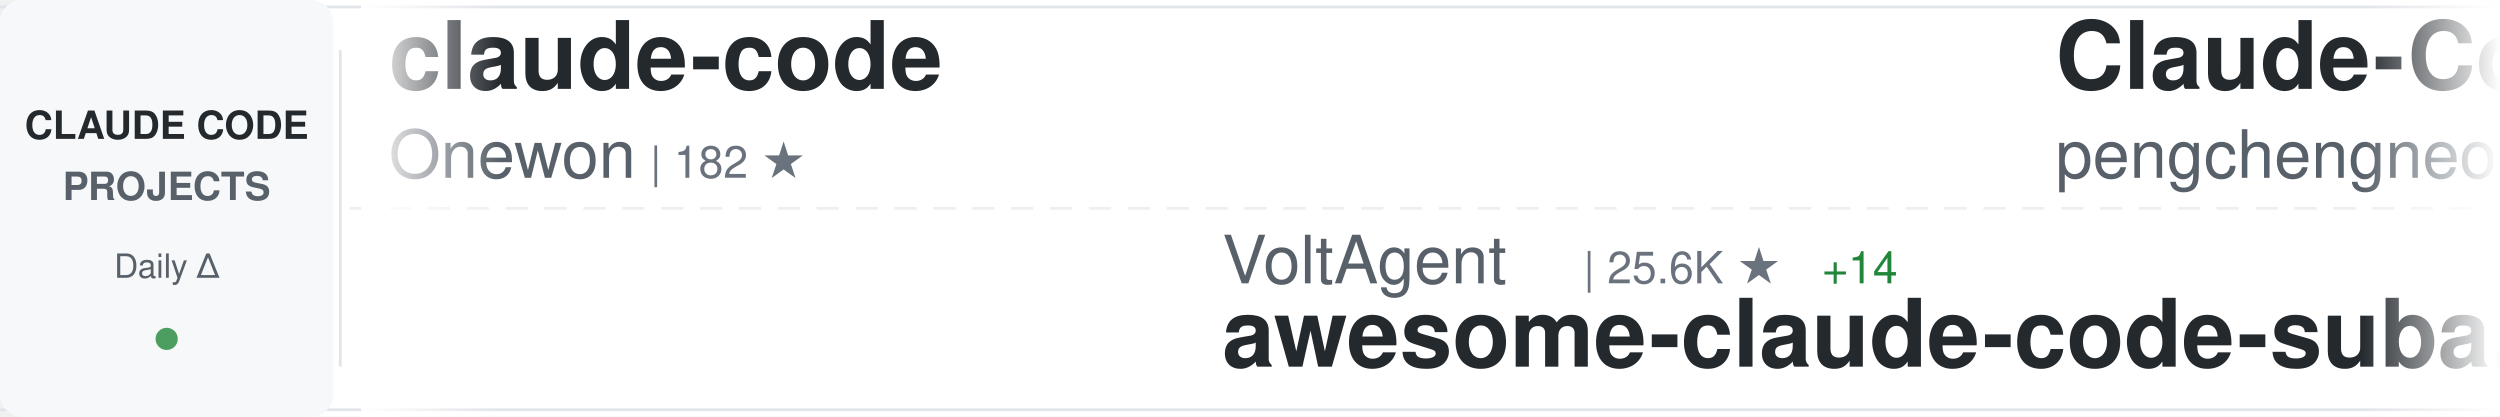
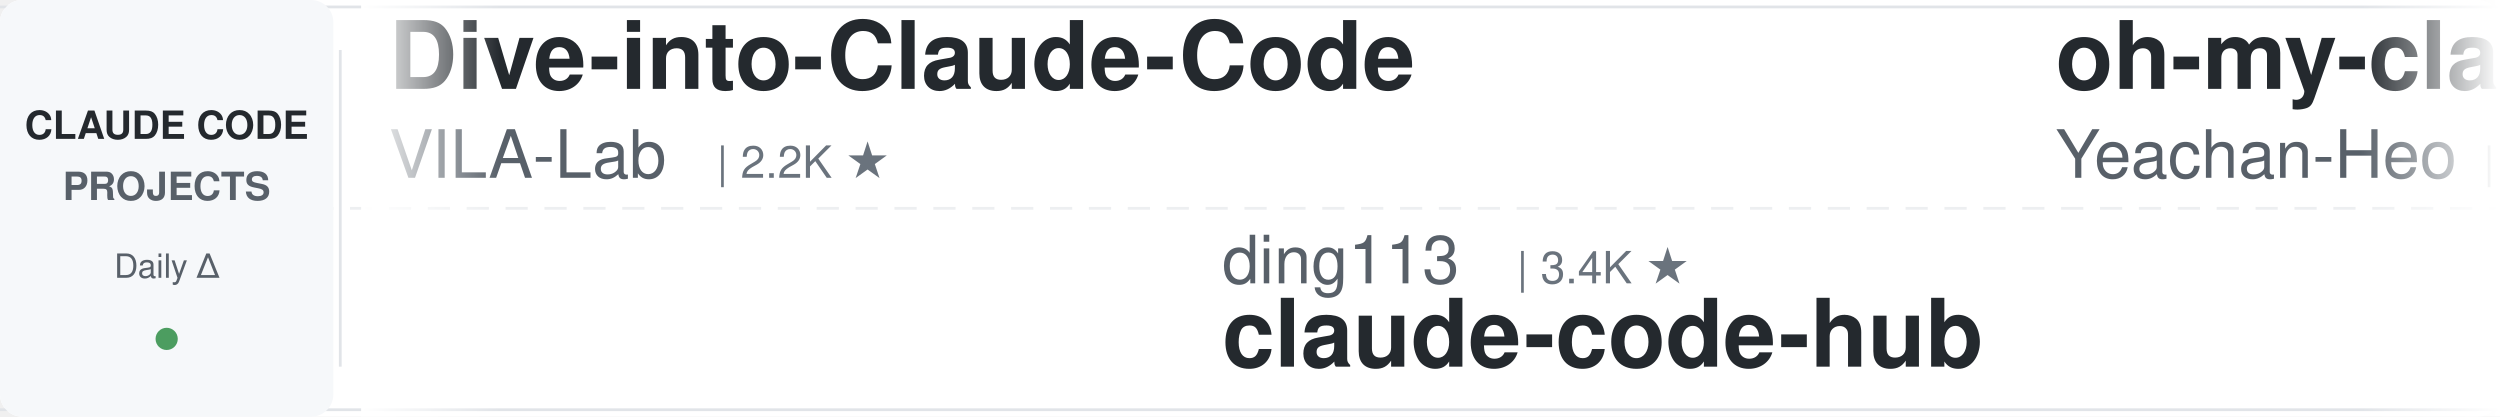
<svg xmlns="http://www.w3.org/2000/svg" width="900" height="150">
  <defs>
    <linearGradient id="awesomeLeftFade" x1="0%" y1="0%" x2="100%" y2="0%">
      <stop offset="0%" style="stop-color:#ffffff;stop-opacity:1" />
      <stop offset="100%" style="stop-color:#ffffff;stop-opacity:0" />
    </linearGradient>
    <linearGradient id="awesomeRightFade" x1="0%" y1="0%" x2="100%" y2="0%">
      <stop offset="0%" style="stop-color:#ffffff;stop-opacity:0" />
      <stop offset="100%" style="stop-color:#ffffff;stop-opacity:1" />
    </linearGradient>
  </defs>
  <rect width="900" height="150" fill="#ffffff" rx="8" />
  <rect x="0" y="2" width="900" height="1" fill="#e1e4e8" />
  <rect x="0" y="147" width="900" height="1" fill="#e1e4e8" />
  <line x1="0" y1="75" x2="900" y2="75" stroke="#e1e4e8" stroke-width="1" stroke-dasharray="8 6" opacity="0.6" />
  <rect x="0" y="0" width="120" height="150" fill="#f6f8fa" rx="8" />
  <text x="60" y="50" font-family="-apple-system, BlinkMacSystemFont, 'Segoe UI', Helvetica, Arial, sans-serif" font-size="14" font-weight="600" fill="#24292e" text-anchor="middle">CLAUDE CODE</text>
  <text x="60" y="72" font-family="-apple-system, BlinkMacSystemFont, 'Segoe UI', Helvetica, Arial, sans-serif" font-size="14" font-weight="600" fill="#586069" text-anchor="middle">PROJECTS</text>
  <text x="60" y="100" font-family="-apple-system, BlinkMacSystemFont, 'Segoe UI', Helvetica, Arial, sans-serif" font-size="12" font-weight="500" fill="#586069" text-anchor="middle">Daily Δ</text>
  <circle cx="60" cy="122" r="4" fill="#22863a" opacity="0.8" />
  <rect x="122" y="18" width="1" height="114" fill="#e1e4e8" />
  <clipPath id="awesomeTickerClip">
    <rect x="130" y="0" width="770" height="150" />
  </clipPath>
  <g clip-path="url(#awesomeTickerClip)">
    <g id="awesomeTickerItems">
      <animateTransform attributeName="transform" attributeType="XML" type="translate" from="0 0" to="-3000 0" dur="54s" repeatCount="indefinite" />
      <g transform="translate(0, 0)">
-         <text x="140" y="32" font-family="-apple-system, BlinkMacSystemFont, 'Segoe UI', Helvetica, Arial, sans-serif" font-size="34" font-weight="600" fill="#24292e">claude-code</text>
-         <text x="140" y="64" font-family="-apple-system, BlinkMacSystemFont, 'Segoe UI', Helvetica, Arial, sans-serif" font-size="24" font-weight="400" fill="#586069">Onewon</text>
-         <text x="234" y="64" font-family="-apple-system, BlinkMacSystemFont, 'Segoe UI', Helvetica, Arial, sans-serif" font-size="16" font-weight="500" fill="#6a737d">| 182 ★</text>
+         <text x="140" y="32" font-family="-apple-system, BlinkMacSystemFont, 'Segoe UI', Helvetica, Arial, sans-serif" font-size="34" font-weight="600" fill="#24292e">Dive-into-Claude-Code</text>
+         <text x="140" y="64" font-family="-apple-system, BlinkMacSystemFont, 'Segoe UI', Helvetica, Arial, sans-serif" font-size="24" font-weight="400" fill="#586069">VILA-Lab</text>
+         <text x="258" y="64" font-family="-apple-system, BlinkMacSystemFont, 'Segoe UI', Helvetica, Arial, sans-serif" font-size="16" font-weight="500" fill="#6a737d">| 2.2K ★</text>
      </g>
      <g transform="translate(300, 0)">
-         <text x="140" y="102" font-family="-apple-system, BlinkMacSystemFont, 'Segoe UI', Helvetica, Arial, sans-serif" font-size="24" font-weight="400" fill="#586069">VoltAgent</text>
-         <text x="270" y="102" font-family="-apple-system, BlinkMacSystemFont, 'Segoe UI', Helvetica, Arial, sans-serif" font-size="16" font-weight="500" fill="#6a737d">| 25.6K ★</text>
-         <text x="356" y="102" font-family="-apple-system, BlinkMacSystemFont, 'Segoe UI', Helvetica, Arial, sans-serif" font-size="16" font-weight="500" fill="#22863a"> +14</text>
-         <text x="140" y="132" font-family="-apple-system, BlinkMacSystemFont, 'Segoe UI', Helvetica, Arial, sans-serif" font-size="34" font-weight="600" fill="#24292e">awesome-claude-code-suba...</text>
+         <text x="140" y="102" font-family="-apple-system, BlinkMacSystemFont, 'Segoe UI', Helvetica, Arial, sans-serif" font-size="24" font-weight="400" fill="#586069">ding113</text>
+         <text x="246" y="102" font-family="-apple-system, BlinkMacSystemFont, 'Segoe UI', Helvetica, Arial, sans-serif" font-size="16" font-weight="500" fill="#6a737d">| 3.4K ★</text>
+         <text x="140" y="132" font-family="-apple-system, BlinkMacSystemFont, 'Segoe UI', Helvetica, Arial, sans-serif" font-size="34" font-weight="600" fill="#24292e">claude-code-hub</text>
      </g>
      <g transform="translate(600, 0)">
-         <text x="140" y="32" font-family="-apple-system, BlinkMacSystemFont, 'Segoe UI', Helvetica, Arial, sans-serif" font-size="34" font-weight="600" fill="#24292e">Claude-Code</text>
-         <text x="140" y="64" font-family="-apple-system, BlinkMacSystemFont, 'Segoe UI', Helvetica, Arial, sans-serif" font-size="24" font-weight="400" fill="#586069">pengchengneo</text>
-         <text x="306" y="64" font-family="-apple-system, BlinkMacSystemFont, 'Segoe UI', Helvetica, Arial, sans-serif" font-size="16" font-weight="500" fill="#6a737d">| 1.8K ★</text>
+         <text x="140" y="32" font-family="-apple-system, BlinkMacSystemFont, 'Segoe UI', Helvetica, Arial, sans-serif" font-size="34" font-weight="600" fill="#24292e">oh-my-claudecode</text>
+         <text x="140" y="64" font-family="-apple-system, BlinkMacSystemFont, 'Segoe UI', Helvetica, Arial, sans-serif" font-size="24" font-weight="400" fill="#586069">Yeachan-Heo</text>
+         <text x="294" y="64" font-family="-apple-system, BlinkMacSystemFont, 'Segoe UI', Helvetica, Arial, sans-serif" font-size="16" font-weight="500" fill="#6a737d">| 39.7K ★</text>
+         <text x="380" y="64" font-family="-apple-system, BlinkMacSystemFont, 'Segoe UI', Helvetica, Arial, sans-serif" font-size="16" font-weight="500" fill="#22863a"> +9</text>
      </g>
      <g transform="translate(900, 0)">
-         <text x="140" y="102" font-family="-apple-system, BlinkMacSystemFont, 'Segoe UI', Helvetica, Arial, sans-serif" font-size="24" font-weight="400" fill="#586069">anthropics</text>
-         <text x="282" y="102" font-family="-apple-system, BlinkMacSystemFont, 'Segoe UI', Helvetica, Arial, sans-serif" font-size="16" font-weight="500" fill="#6a737d">| 6.3K ★</text>
-         <text x="140" y="132" font-family="-apple-system, BlinkMacSystemFont, 'Segoe UI', Helvetica, Arial, sans-serif" font-size="34" font-weight="600" fill="#24292e">claude-code-security-rev...</text>
+         <text x="140" y="102" font-family="-apple-system, BlinkMacSystemFont, 'Segoe UI', Helvetica, Arial, sans-serif" font-size="24" font-weight="400" fill="#586069">ochamber</text>
+         <text x="258" y="102" font-family="-apple-system, BlinkMacSystemFont, 'Segoe UI', Helvetica, Arial, sans-serif" font-size="16" font-weight="500" fill="#6a737d">| 5 ★</text>
+         <text x="140" y="132" font-family="-apple-system, BlinkMacSystemFont, 'Segoe UI', Helvetica, Arial, sans-serif" font-size="34" font-weight="600" fill="#24292e">claude-code</text>
      </g>
      <g transform="translate(1200, 0)">
-         <text x="140" y="32" font-family="-apple-system, BlinkMacSystemFont, 'Segoe UI', Helvetica, Arial, sans-serif" font-size="34" font-weight="600" fill="#24292e">claude-code-settings</text>
-         <text x="140" y="64" font-family="-apple-system, BlinkMacSystemFont, 'Segoe UI', Helvetica, Arial, sans-serif" font-size="24" font-weight="400" fill="#586069">feiskyer</text>
-         <text x="258" y="64" font-family="-apple-system, BlinkMacSystemFont, 'Segoe UI', Helvetica, Arial, sans-serif" font-size="16" font-weight="500" fill="#6a737d">| 1.7K ★</text>
-         <text x="335" y="64" font-family="-apple-system, BlinkMacSystemFont, 'Segoe UI', Helvetica, Arial, sans-serif" font-size="16" font-weight="500" fill="#22863a"> +1</text>
+         <text x="140" y="32" font-family="-apple-system, BlinkMacSystemFont, 'Segoe UI', Helvetica, Arial, sans-serif" font-size="34" font-weight="600" fill="#24292e">collection-claude-code-s...</text>
+         <text x="140" y="64" font-family="-apple-system, BlinkMacSystemFont, 'Segoe UI', Helvetica, Arial, sans-serif" font-size="24" font-weight="400" fill="#586069">chauncygu</text>
+         <text x="270" y="64" font-family="-apple-system, BlinkMacSystemFont, 'Segoe UI', Helvetica, Arial, sans-serif" font-size="16" font-weight="500" fill="#6a737d">| 2.8K ★</text>
      </g>
      <g transform="translate(1500, 0)">
-         <text x="140" y="102" font-family="-apple-system, BlinkMacSystemFont, 'Segoe UI', Helvetica, Arial, sans-serif" font-size="24" font-weight="400" fill="#586069">Tinkeringg-Lab</text>
-         <text x="330" y="102" font-family="-apple-system, BlinkMacSystemFont, 'Segoe UI', Helvetica, Arial, sans-serif" font-size="16" font-weight="500" fill="#6a737d">| 215 ★</text>
+         <text x="140" y="102" font-family="-apple-system, BlinkMacSystemFont, 'Segoe UI', Helvetica, Arial, sans-serif" font-size="24" font-weight="400" fill="#586069">Onewon</text>
+         <text x="234" y="102" font-family="-apple-system, BlinkMacSystemFont, 'Segoe UI', Helvetica, Arial, sans-serif" font-size="16" font-weight="500" fill="#6a737d">| 182 ★</text>
        <text x="140" y="132" font-family="-apple-system, BlinkMacSystemFont, 'Segoe UI', Helvetica, Arial, sans-serif" font-size="34" font-weight="600" fill="#24292e">claude-code</text>
      </g>
      <g transform="translate(1800, 0)">
-         <text x="140" y="32" font-family="-apple-system, BlinkMacSystemFont, 'Segoe UI', Helvetica, Arial, sans-serif" font-size="34" font-weight="600" fill="#24292e">Claude-Code</text>
-         <text x="140" y="64" font-family="-apple-system, BlinkMacSystemFont, 'Segoe UI', Helvetica, Arial, sans-serif" font-size="24" font-weight="400" fill="#586069">KPR111</text>
-         <text x="234" y="64" font-family="-apple-system, BlinkMacSystemFont, 'Segoe UI', Helvetica, Arial, sans-serif" font-size="16" font-weight="500" fill="#6a737d">| 18 ★</text>
+         <text x="140" y="32" font-family="-apple-system, BlinkMacSystemFont, 'Segoe UI', Helvetica, Arial, sans-serif" font-size="34" font-weight="600" fill="#24292e">everything-claude-code</text>
+         <text x="140" y="64" font-family="-apple-system, BlinkMacSystemFont, 'Segoe UI', Helvetica, Arial, sans-serif" font-size="24" font-weight="400" fill="#586069">WorldFlowAI</text>
+         <text x="294" y="64" font-family="-apple-system, BlinkMacSystemFont, 'Segoe UI', Helvetica, Arial, sans-serif" font-size="16" font-weight="500" fill="#6a737d">| 4.3K ★</text>
+         <text x="371" y="64" font-family="-apple-system, BlinkMacSystemFont, 'Segoe UI', Helvetica, Arial, sans-serif" font-size="16" font-weight="500" fill="#22863a"> +37</text>
      </g>
      <g transform="translate(2100, 0)">
-         <text x="140" y="102" font-family="-apple-system, BlinkMacSystemFont, 'Segoe UI', Helvetica, Arial, sans-serif" font-size="24" font-weight="400" fill="#586069">krusemediallc</text>
-         <text x="318" y="102" font-family="-apple-system, BlinkMacSystemFont, 'Segoe UI', Helvetica, Arial, sans-serif" font-size="16" font-weight="500" fill="#6a737d">| 1.6K ★</text>
-         <text x="395" y="102" font-family="-apple-system, BlinkMacSystemFont, 'Segoe UI', Helvetica, Arial, sans-serif" font-size="16" font-weight="500" fill="#22863a"> +1</text>
-         <text x="140" y="132" font-family="-apple-system, BlinkMacSystemFont, 'Segoe UI', Helvetica, Arial, sans-serif" font-size="34" font-weight="600" fill="#24292e">arcads-claude-code</text>
+         <text x="140" y="102" font-family="-apple-system, BlinkMacSystemFont, 'Segoe UI', Helvetica, Arial, sans-serif" font-size="24" font-weight="400" fill="#586069">Alishahryar1</text>
+         <text x="306" y="102" font-family="-apple-system, BlinkMacSystemFont, 'Segoe UI', Helvetica, Arial, sans-serif" font-size="16" font-weight="500" fill="#6a737d">| 56.9K ★</text>
+         <text x="392" y="102" font-family="-apple-system, BlinkMacSystemFont, 'Segoe UI', Helvetica, Arial, sans-serif" font-size="16" font-weight="500" fill="#22863a"> +38</text>
+         <text x="140" y="132" font-family="-apple-system, BlinkMacSystemFont, 'Segoe UI', Helvetica, Arial, sans-serif" font-size="34" font-weight="600" fill="#24292e">free-claude-code</text>
      </g>
      <g transform="translate(2400, 0)">
+         <text x="140" y="32" font-family="-apple-system, BlinkMacSystemFont, 'Segoe UI', Helvetica, Arial, sans-serif" font-size="34" font-weight="600" fill="#24292e">claude-code-video-toolki...</text>
+         <text x="140" y="64" font-family="-apple-system, BlinkMacSystemFont, 'Segoe UI', Helvetica, Arial, sans-serif" font-size="24" font-weight="400" fill="#586069">digitalsamba</text>
+         <text x="306" y="64" font-family="-apple-system, BlinkMacSystemFont, 'Segoe UI', Helvetica, Arial, sans-serif" font-size="16" font-weight="500" fill="#6a737d">| 2.2K ★</text>
+       </g>
+       <g transform="translate(2700, 0)">
+         <text x="140" y="102" font-family="-apple-system, BlinkMacSystemFont, 'Segoe UI', Helvetica, Arial, sans-serif" font-size="24" font-weight="400" fill="#586069">daymade</text>
+         <text x="246" y="102" font-family="-apple-system, BlinkMacSystemFont, 'Segoe UI', Helvetica, Arial, sans-serif" font-size="16" font-weight="500" fill="#6a737d">| 1.4K ★</text>
+         <text x="323" y="102" font-family="-apple-system, BlinkMacSystemFont, 'Segoe UI', Helvetica, Arial, sans-serif" font-size="16" font-weight="500" fill="#22863a"> +1.4K</text>
+         <text x="140" y="132" font-family="-apple-system, BlinkMacSystemFont, 'Segoe UI', Helvetica, Arial, sans-serif" font-size="34" font-weight="600" fill="#24292e">claude-code-skills</text>
+       </g>
+       <g transform="translate(3000, 0)">
        <text x="140" y="32" font-family="-apple-system, BlinkMacSystemFont, 'Segoe UI', Helvetica, Arial, sans-serif" font-size="34" font-weight="600" fill="#24292e">Dive-into-Claude-Code</text>
        <text x="140" y="64" font-family="-apple-system, BlinkMacSystemFont, 'Segoe UI', Helvetica, Arial, sans-serif" font-size="24" font-weight="400" fill="#586069">VILA-Lab</text>
        <text x="258" y="64" font-family="-apple-system, BlinkMacSystemFont, 'Segoe UI', Helvetica, Arial, sans-serif" font-size="16" font-weight="500" fill="#6a737d">| 2.2K ★</text>
-         <text x="335" y="64" font-family="-apple-system, BlinkMacSystemFont, 'Segoe UI', Helvetica, Arial, sans-serif" font-size="16" font-weight="500" fill="#22863a"> +1</text>
-       </g>
-       <g transform="translate(2700, 0)">
-         <text x="140" y="102" font-family="-apple-system, BlinkMacSystemFont, 'Segoe UI', Helvetica, Arial, sans-serif" font-size="24" font-weight="400" fill="#586069">Windy3f3f3f3f</text>
-         <text x="318" y="102" font-family="-apple-system, BlinkMacSystemFont, 'Segoe UI', Helvetica, Arial, sans-serif" font-size="16" font-weight="500" fill="#6a737d">| 3.7K ★</text>
-         <text x="395" y="102" font-family="-apple-system, BlinkMacSystemFont, 'Segoe UI', Helvetica, Arial, sans-serif" font-size="16" font-weight="500" fill="#22863a"> +1</text>
-         <text x="140" y="132" font-family="-apple-system, BlinkMacSystemFont, 'Segoe UI', Helvetica, Arial, sans-serif" font-size="34" font-weight="600" fill="#24292e">how-claude-code-works</text>
-       </g>
-       <g transform="translate(3000, 0)">
-         <text x="140" y="32" font-family="-apple-system, BlinkMacSystemFont, 'Segoe UI', Helvetica, Arial, sans-serif" font-size="34" font-weight="600" fill="#24292e">claude-code</text>
-         <text x="140" y="64" font-family="-apple-system, BlinkMacSystemFont, 'Segoe UI', Helvetica, Arial, sans-serif" font-size="24" font-weight="400" fill="#586069">Onewon</text>
-         <text x="234" y="64" font-family="-apple-system, BlinkMacSystemFont, 'Segoe UI', Helvetica, Arial, sans-serif" font-size="16" font-weight="500" fill="#6a737d">| 182 ★</text>
      </g>
      <g transform="translate(3300, 0)">
-         <text x="140" y="102" font-family="-apple-system, BlinkMacSystemFont, 'Segoe UI', Helvetica, Arial, sans-serif" font-size="24" font-weight="400" fill="#586069">VoltAgent</text>
-         <text x="270" y="102" font-family="-apple-system, BlinkMacSystemFont, 'Segoe UI', Helvetica, Arial, sans-serif" font-size="16" font-weight="500" fill="#6a737d">| 25.6K ★</text>
-         <text x="356" y="102" font-family="-apple-system, BlinkMacSystemFont, 'Segoe UI', Helvetica, Arial, sans-serif" font-size="16" font-weight="500" fill="#22863a"> +14</text>
-         <text x="140" y="132" font-family="-apple-system, BlinkMacSystemFont, 'Segoe UI', Helvetica, Arial, sans-serif" font-size="34" font-weight="600" fill="#24292e">awesome-claude-code-suba...</text>
+         <text x="140" y="102" font-family="-apple-system, BlinkMacSystemFont, 'Segoe UI', Helvetica, Arial, sans-serif" font-size="24" font-weight="400" fill="#586069">ding113</text>
+         <text x="246" y="102" font-family="-apple-system, BlinkMacSystemFont, 'Segoe UI', Helvetica, Arial, sans-serif" font-size="16" font-weight="500" fill="#6a737d">| 3.4K ★</text>
+         <text x="140" y="132" font-family="-apple-system, BlinkMacSystemFont, 'Segoe UI', Helvetica, Arial, sans-serif" font-size="34" font-weight="600" fill="#24292e">claude-code-hub</text>
      </g>
      <g transform="translate(3600, 0)">
-         <text x="140" y="32" font-family="-apple-system, BlinkMacSystemFont, 'Segoe UI', Helvetica, Arial, sans-serif" font-size="34" font-weight="600" fill="#24292e">Claude-Code</text>
-         <text x="140" y="64" font-family="-apple-system, BlinkMacSystemFont, 'Segoe UI', Helvetica, Arial, sans-serif" font-size="24" font-weight="400" fill="#586069">pengchengneo</text>
-         <text x="306" y="64" font-family="-apple-system, BlinkMacSystemFont, 'Segoe UI', Helvetica, Arial, sans-serif" font-size="16" font-weight="500" fill="#6a737d">| 1.8K ★</text>
+         <text x="140" y="32" font-family="-apple-system, BlinkMacSystemFont, 'Segoe UI', Helvetica, Arial, sans-serif" font-size="34" font-weight="600" fill="#24292e">oh-my-claudecode</text>
+         <text x="140" y="64" font-family="-apple-system, BlinkMacSystemFont, 'Segoe UI', Helvetica, Arial, sans-serif" font-size="24" font-weight="400" fill="#586069">Yeachan-Heo</text>
+         <text x="294" y="64" font-family="-apple-system, BlinkMacSystemFont, 'Segoe UI', Helvetica, Arial, sans-serif" font-size="16" font-weight="500" fill="#6a737d">| 39.7K ★</text>
+         <text x="380" y="64" font-family="-apple-system, BlinkMacSystemFont, 'Segoe UI', Helvetica, Arial, sans-serif" font-size="16" font-weight="500" fill="#22863a"> +9</text>
      </g>
      <g transform="translate(3900, 0)">
-         <text x="140" y="102" font-family="-apple-system, BlinkMacSystemFont, 'Segoe UI', Helvetica, Arial, sans-serif" font-size="24" font-weight="400" fill="#586069">anthropics</text>
-         <text x="282" y="102" font-family="-apple-system, BlinkMacSystemFont, 'Segoe UI', Helvetica, Arial, sans-serif" font-size="16" font-weight="500" fill="#6a737d">| 6.3K ★</text>
-         <text x="140" y="132" font-family="-apple-system, BlinkMacSystemFont, 'Segoe UI', Helvetica, Arial, sans-serif" font-size="34" font-weight="600" fill="#24292e">claude-code-security-rev...</text>
+         <text x="140" y="102" font-family="-apple-system, BlinkMacSystemFont, 'Segoe UI', Helvetica, Arial, sans-serif" font-size="24" font-weight="400" fill="#586069">ochamber</text>
+         <text x="258" y="102" font-family="-apple-system, BlinkMacSystemFont, 'Segoe UI', Helvetica, Arial, sans-serif" font-size="16" font-weight="500" fill="#6a737d">| 5 ★</text>
+         <text x="140" y="132" font-family="-apple-system, BlinkMacSystemFont, 'Segoe UI', Helvetica, Arial, sans-serif" font-size="34" font-weight="600" fill="#24292e">claude-code</text>
      </g>
    </g>
  </g>
  <rect x="130" y="0" width="50" height="150" fill="url(#awesomeLeftFade)" />
  <rect x="850" y="0" width="50" height="150" fill="url(#awesomeRightFade)" />
</svg>
